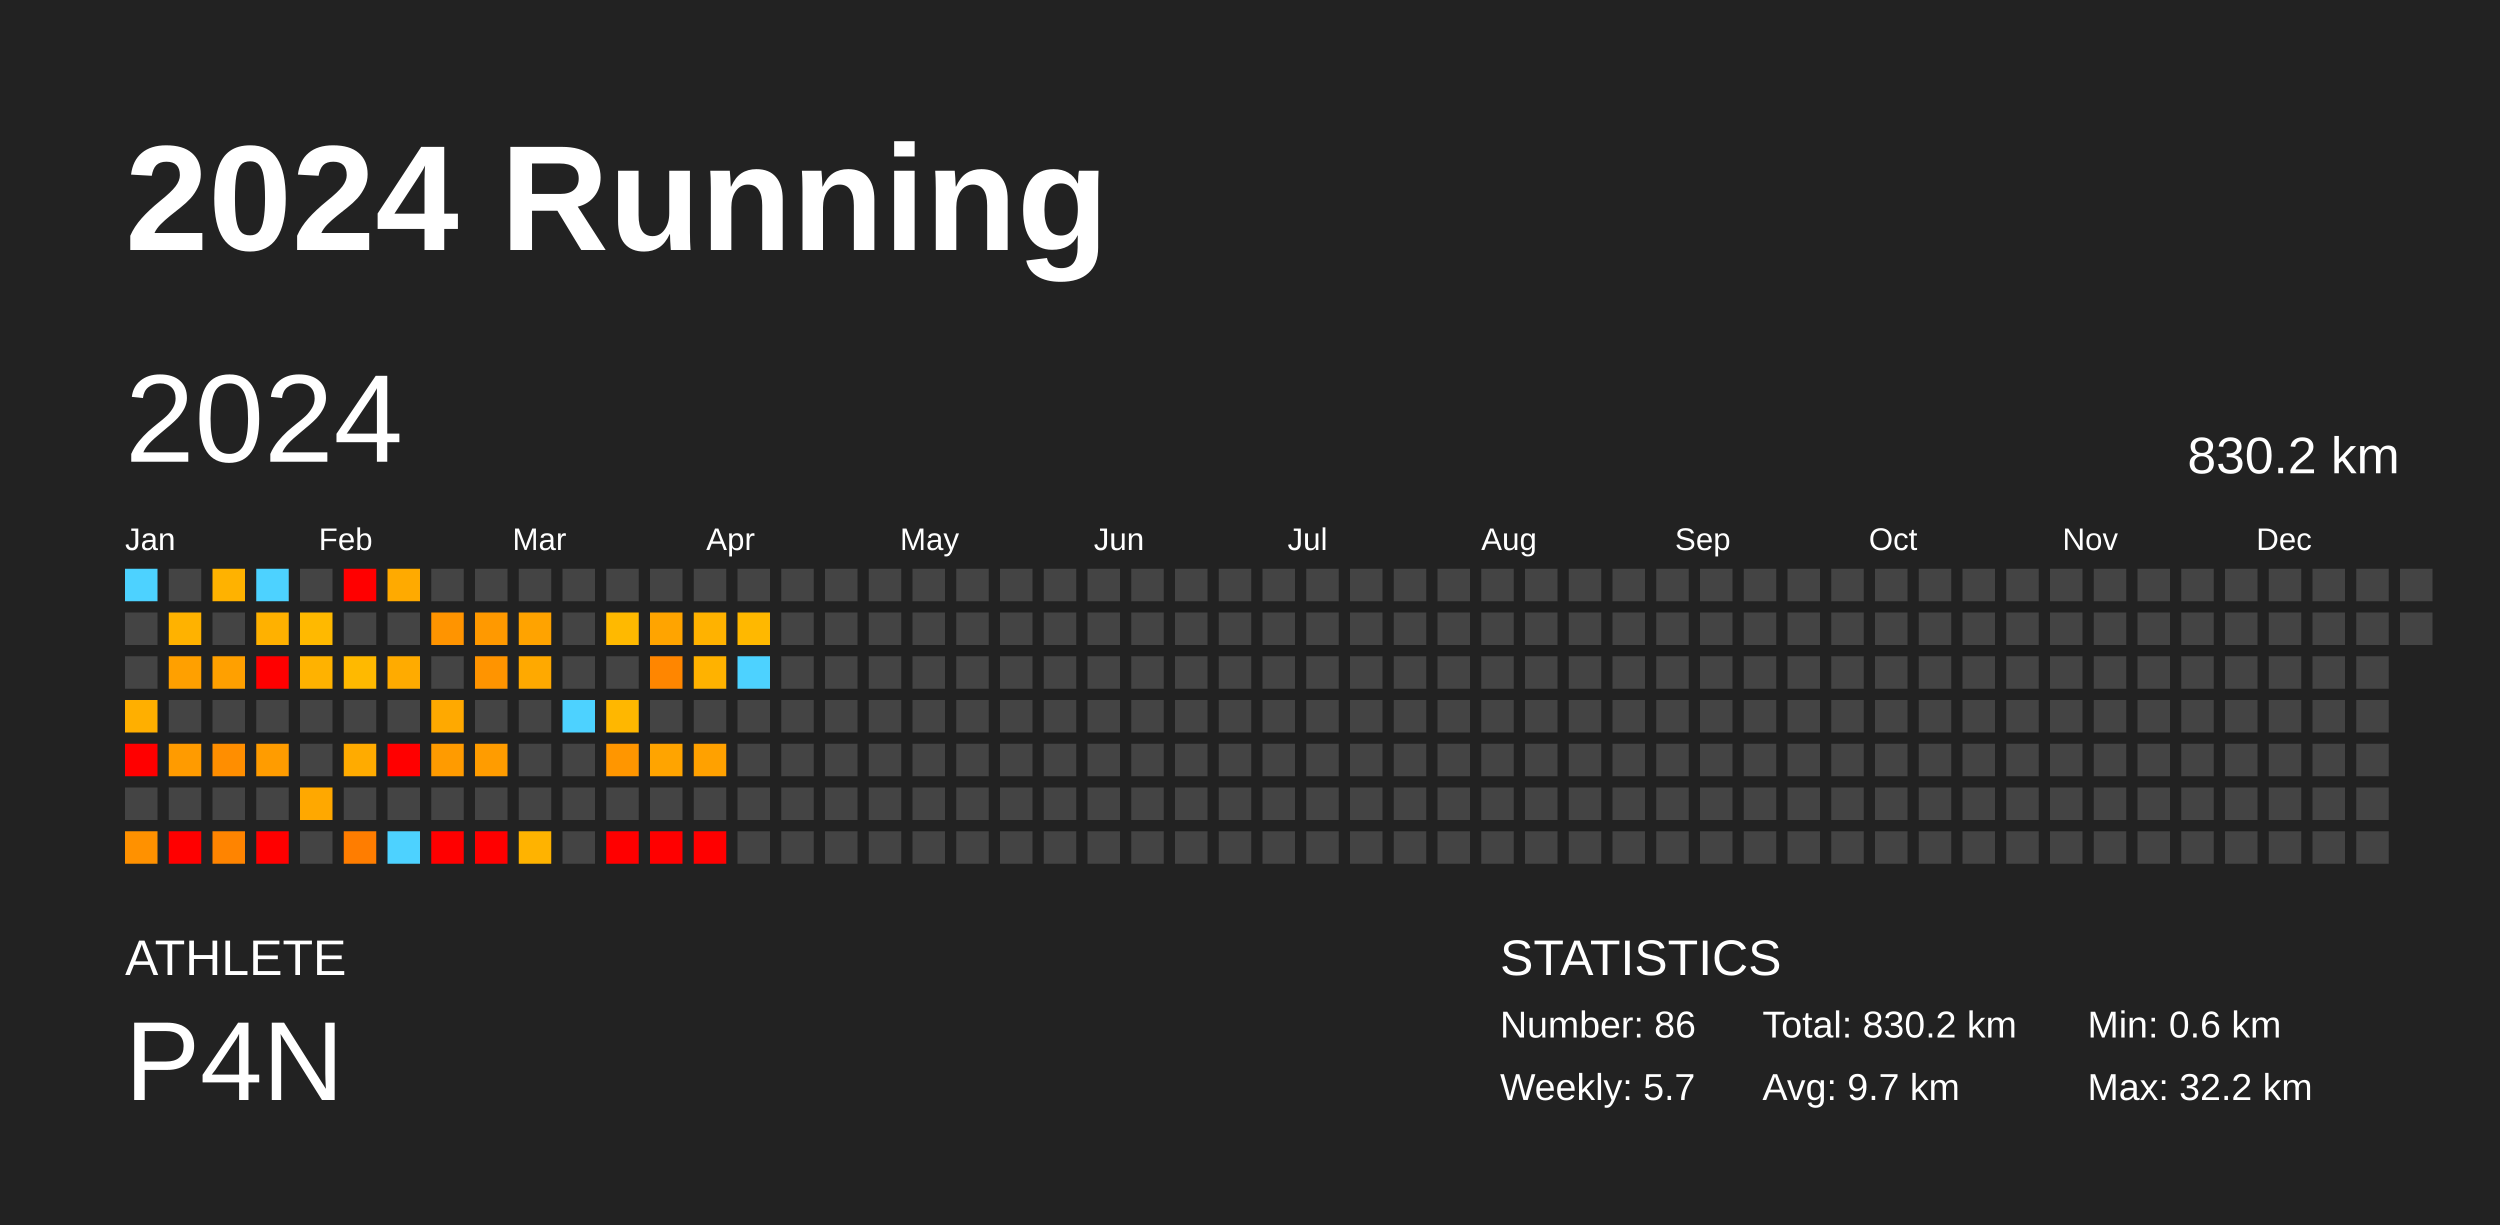
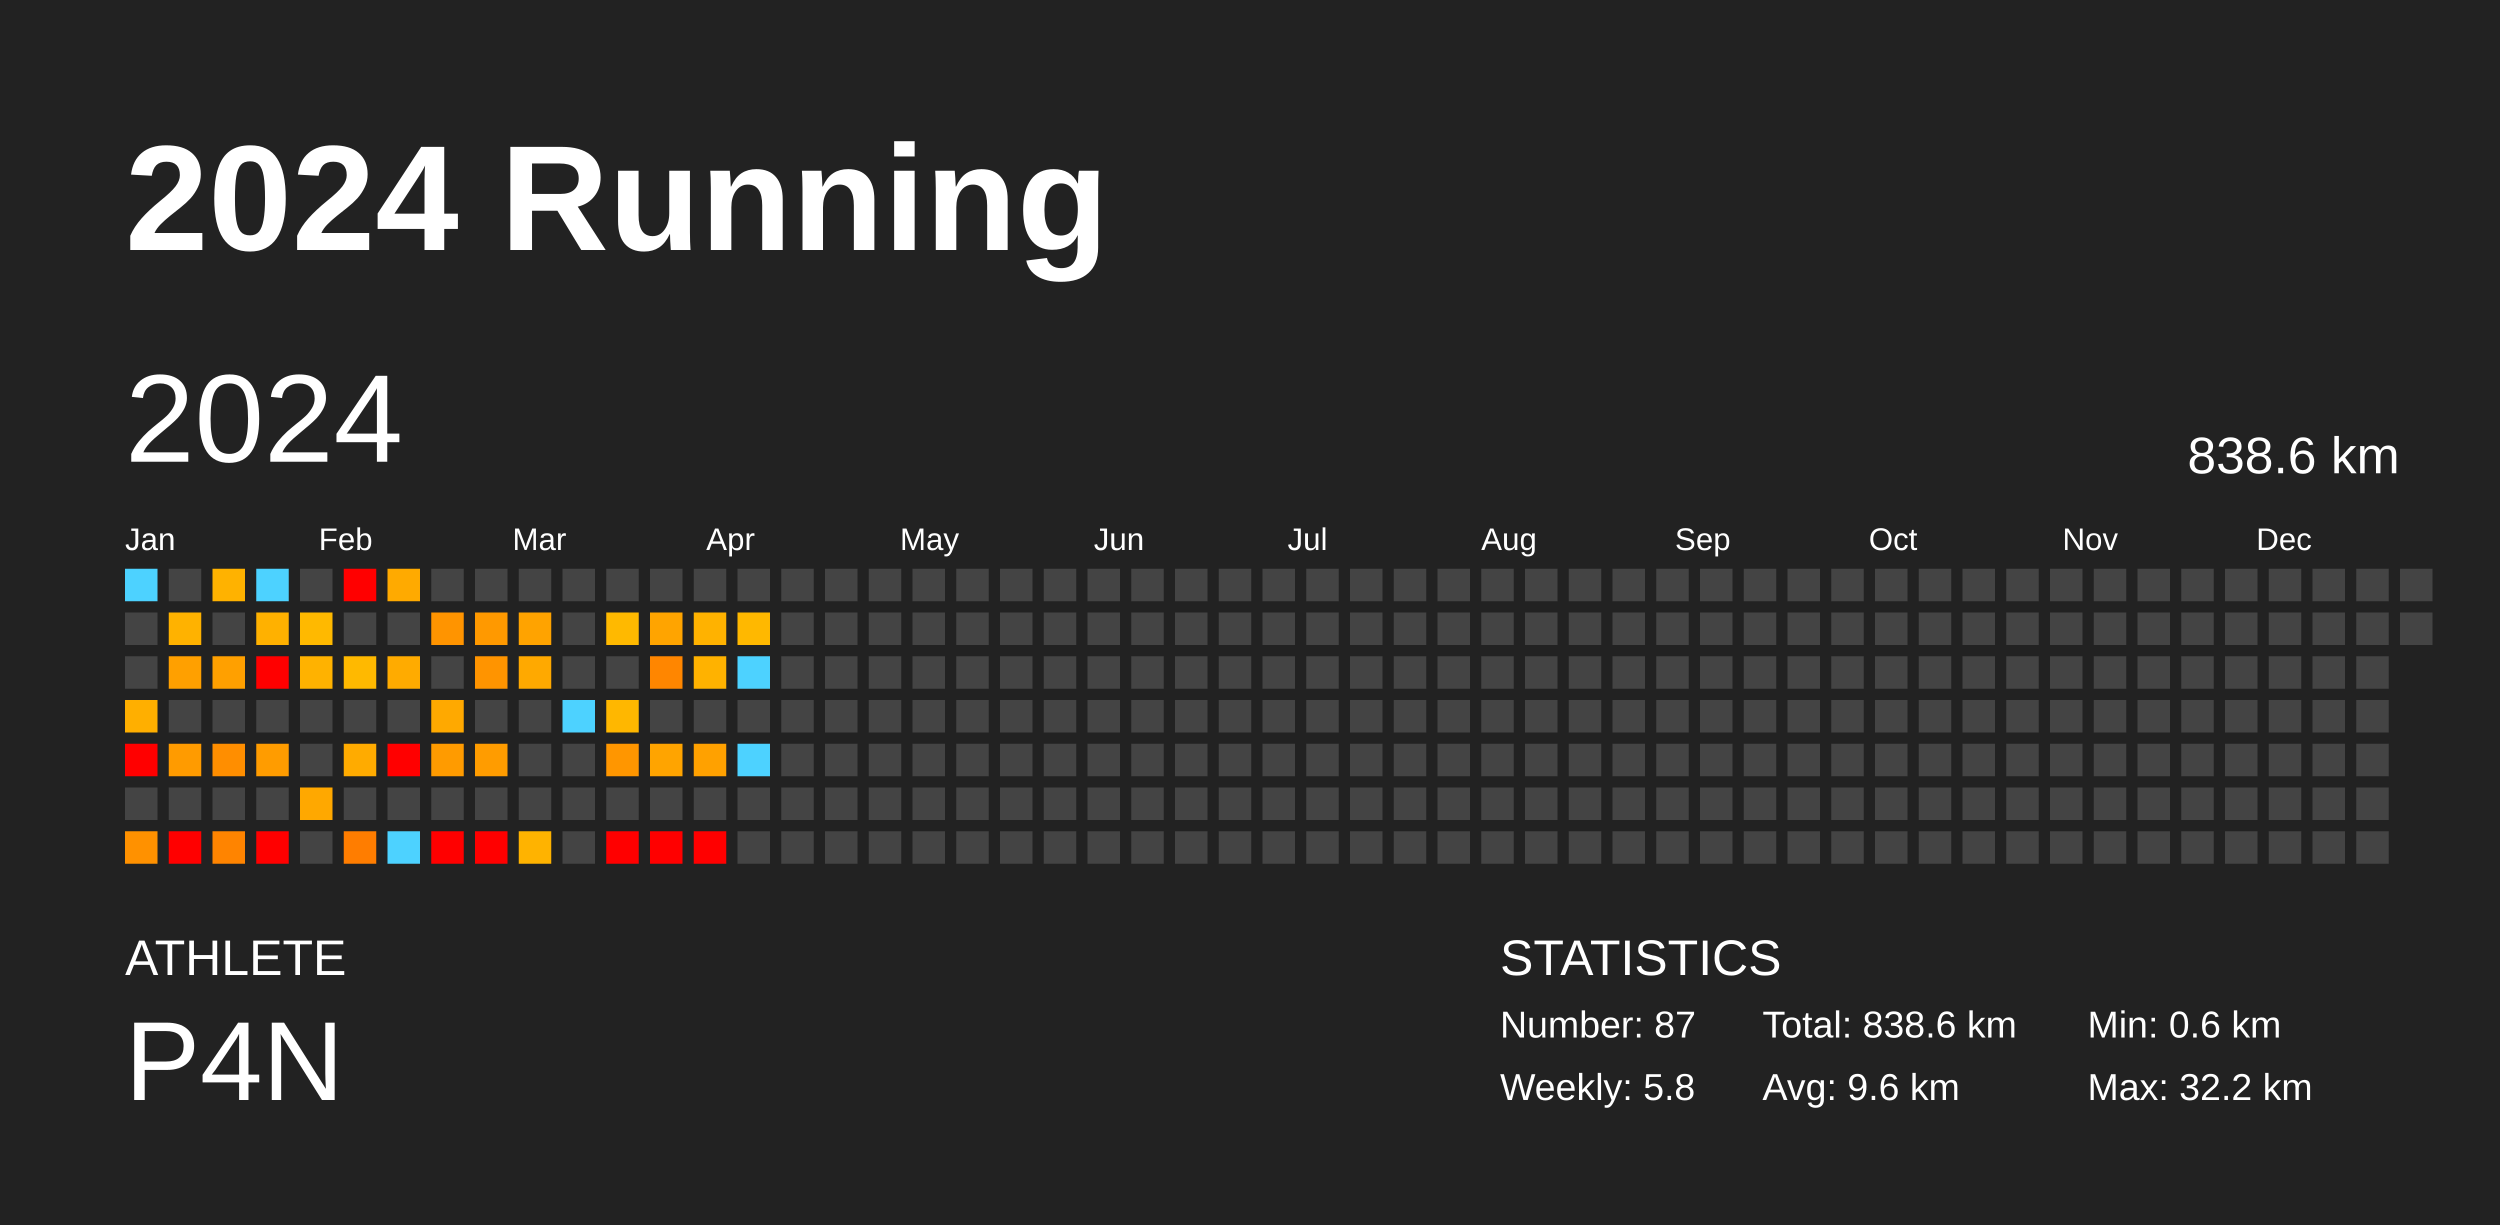
<svg xmlns="http://www.w3.org/2000/svg" baseProfile="full" height="98mm" version="1.1" viewBox="0,0,200,98" width="200mm">
  <defs />
  <rect fill="#222222" height="98" width="200" x="0" y="0" />
  <text fill="#FFFFFF" style="font-size:12px; font-family:Arial; font-weight:bold;" x="10" y="20">2024 Running</text>
  <text fill="#FFFFFF" style="font-size:4px; font-family:Arial" x="10" y="78">ATHLETE</text>
  <text fill="#FFFFFF" style="font-size:9px; font-family:Arial" x="10" y="88">P4N</text>
  <text fill="#FFFFFF" style="font-size:4px; font-family:Arial" x="120" y="78">STATISTICS</text>
-   <text fill="#FFFFFF" style="font-size:3px; font-family:Arial" x="120" y="83">Number: 86</text>
-   <text fill="#FFFFFF" style="font-size:3px; font-family:Arial" x="120" y="88">Weekly: 5.7</text>
-   <text fill="#FFFFFF" style="font-size:3px; font-family:Arial" x="141" y="83">Total: 830.2 km</text>
-   <text fill="#FFFFFF" style="font-size:3px; font-family:Arial" x="141" y="88">Avg: 9.7 km</text>
+   <text fill="#FFFFFF" style="font-size:3px; font-family:Arial" x="120" y="83">Number: 87</text>
+   <text fill="#FFFFFF" style="font-size:3px; font-family:Arial" x="120" y="88">Weekly: 5.8</text>
+   <text fill="#FFFFFF" style="font-size:3px; font-family:Arial" x="141" y="83">Total: 838.6 km</text>
+   <text fill="#FFFFFF" style="font-size:3px; font-family:Arial" x="141" y="88">Avg: 9.6 km</text>
  <text fill="#FFFFFF" style="font-size:3px; font-family:Arial" x="167" y="83">Min: 0.6 km</text>
  <text fill="#FFFFFF" style="font-size:3px; font-family:Arial" x="167" y="88">Max: 32.2 km</text>
  <text dominant-baseline="hanging" fill="#FFFFFF" style="font-size:10.0px; font-family:Arial;" x="10" y="30">2024</text>
-   <text dominant-baseline="hanging" fill="#FFFFFF" style="font-size:4.125px; font-family:Arial;" x="175" y="35">830.2 km</text>
+   <text dominant-baseline="hanging" fill="#FFFFFF" style="font-size:4.125px; font-family:Arial;" x="175" y="35">838.6 km</text>
  <text fill="#FFFFFF" style="font-size:2.5px; font-family:Arial" x="10.0" y="44">Jan</text>
  <text fill="#FFFFFF" style="font-size:2.5px; font-family:Arial" x="25.5" y="44">Feb</text>
  <text fill="#FFFFFF" style="font-size:2.5px; font-family:Arial" x="41.0" y="44">Mar</text>
  <text fill="#FFFFFF" style="font-size:2.5px; font-family:Arial" x="56.5" y="44">Apr</text>
  <text fill="#FFFFFF" style="font-size:2.5px; font-family:Arial" x="72.0" y="44">May</text>
  <text fill="#FFFFFF" style="font-size:2.5px; font-family:Arial" x="87.5" y="44">Jun</text>
  <text fill="#FFFFFF" style="font-size:2.5px; font-family:Arial" x="103.0" y="44">Jul</text>
  <text fill="#FFFFFF" style="font-size:2.5px; font-family:Arial" x="118.5" y="44">Aug</text>
  <text fill="#FFFFFF" style="font-size:2.5px; font-family:Arial" x="134.0" y="44">Sep</text>
  <text fill="#FFFFFF" style="font-size:2.5px; font-family:Arial" x="149.5" y="44">Oct</text>
  <text fill="#FFFFFF" style="font-size:2.5px; font-family:Arial" x="165.0" y="44">Nov</text>
  <text fill="#FFFFFF" style="font-size:2.5px; font-family:Arial" x="180.5" y="44">Dec</text>
  <rect fill="#4dd2ff" height="2.6" width="2.6" x="10.0" y="45.5" />
  <rect fill="#444444" height="2.6" width="2.6" x="10.0" y="49.0" />
  <rect fill="#444444" height="2.6" width="2.6" x="10.0" y="52.5" />
  <rect fill="#ffaf00" height="2.6" width="2.6" x="10.0" y="56.0" />
  <rect fill="red" height="2.6" width="2.6" x="10.0" y="59.5" />
  <rect fill="#444444" height="2.6" width="2.6" x="10.0" y="63.0" />
  <rect fill="#ff9100" height="2.6" width="2.6" x="10.0" y="66.5" />
  <rect fill="#444444" height="2.6" width="2.6" x="13.5" y="45.5" />
  <rect fill="#ffb200" height="2.6" width="2.6" x="13.5" y="49.0" />
  <rect fill="#ffa000" height="2.6" width="2.6" x="13.5" y="52.5" />
  <rect fill="#444444" height="2.6" width="2.6" x="13.5" y="56.0" />
  <rect fill="#ff9b00" height="2.6" width="2.6" x="13.5" y="59.5" />
  <rect fill="#444444" height="2.6" width="2.6" x="13.5" y="63.0" />
  <rect fill="red" height="2.6" width="2.6" x="13.5" y="66.5" />
  <rect fill="#ffb200" height="2.6" width="2.6" x="17.0" y="45.5" />
  <rect fill="#444444" height="2.6" width="2.6" x="17.0" y="49.0" />
  <rect fill="#ffa000" height="2.6" width="2.6" x="17.0" y="52.5" />
  <rect fill="#444444" height="2.6" width="2.6" x="17.0" y="56.0" />
  <rect fill="#ff8e00" height="2.6" width="2.6" x="17.0" y="59.5" />
  <rect fill="#444444" height="2.6" width="2.6" x="17.0" y="63.0" />
  <rect fill="#ff8400" height="2.6" width="2.6" x="17.0" y="66.5" />
  <rect fill="#4dd2ff" height="2.6" width="2.6" x="20.5" y="45.5" />
  <rect fill="#ffb100" height="2.6" width="2.6" x="20.5" y="49.0" />
  <rect fill="red" height="2.6" width="2.6" x="20.5" y="52.5" />
  <rect fill="#444444" height="2.6" width="2.6" x="20.5" y="56.0" />
  <rect fill="#ff9c00" height="2.6" width="2.6" x="20.5" y="59.5" />
  <rect fill="#444444" height="2.6" width="2.6" x="20.5" y="63.0" />
  <rect fill="red" height="2.6" width="2.6" x="20.5" y="66.5" />
  <rect fill="#444444" height="2.6" width="2.6" x="24.0" y="45.5" />
  <rect fill="#ffb900" height="2.6" width="2.6" x="24.0" y="49.0" />
  <rect fill="#ffb200" height="2.6" width="2.6" x="24.0" y="52.5" />
  <rect fill="#444444" height="2.6" width="2.6" x="24.0" y="56.0" />
  <rect fill="#444444" height="2.6" width="2.6" x="24.0" y="59.5" />
  <rect fill="#ffa800" height="2.6" width="2.6" x="24.0" y="63.0" />
  <rect fill="#444444" height="2.6" width="2.6" x="24.0" y="66.5" />
  <rect fill="red" height="2.6" width="2.6" x="27.5" y="45.5" />
  <rect fill="#444444" height="2.6" width="2.6" x="27.5" y="49.0" />
  <rect fill="#ffb900" height="2.6" width="2.6" x="27.5" y="52.5" />
  <rect fill="#444444" height="2.6" width="2.6" x="27.5" y="56.0" />
  <rect fill="#ffab00" height="2.6" width="2.6" x="27.5" y="59.5" />
  <rect fill="#444444" height="2.6" width="2.6" x="27.5" y="63.0" />
  <rect fill="#ff7d00" height="2.6" width="2.6" x="27.5" y="66.5" />
  <rect fill="#ffaa00" height="2.6" width="2.6" x="31.0" y="45.5" />
  <rect fill="#444444" height="2.6" width="2.6" x="31.0" y="49.0" />
  <rect fill="#ffab00" height="2.6" width="2.6" x="31.0" y="52.5" />
  <rect fill="#444444" height="2.6" width="2.6" x="31.0" y="56.0" />
  <rect fill="red" height="2.6" width="2.6" x="31.0" y="59.5" />
  <rect fill="#444444" height="2.6" width="2.6" x="31.0" y="63.0" />
  <rect fill="#4dd2ff" height="2.6" width="2.6" x="31.0" y="66.5" />
  <rect fill="#444444" height="2.6" width="2.6" x="34.5" y="45.5" />
  <rect fill="#ff9400" height="2.6" width="2.6" x="34.5" y="49.0" />
  <rect fill="#444444" height="2.6" width="2.6" x="34.5" y="52.5" />
  <rect fill="#ffa900" height="2.6" width="2.6" x="34.5" y="56.0" />
  <rect fill="#ff9b00" height="2.6" width="2.6" x="34.5" y="59.5" />
  <rect fill="#444444" height="2.6" width="2.6" x="34.5" y="63.0" />
  <rect fill="red" height="2.6" width="2.6" x="34.5" y="66.5" />
  <rect fill="#444444" height="2.6" width="2.6" x="38.0" y="45.5" />
  <rect fill="#ff9900" height="2.6" width="2.6" x="38.0" y="49.0" />
  <rect fill="#ff9400" height="2.6" width="2.6" x="38.0" y="52.5" />
  <rect fill="#444444" height="2.6" width="2.6" x="38.0" y="56.0" />
  <rect fill="#ff9c00" height="2.6" width="2.6" x="38.0" y="59.5" />
  <rect fill="#444444" height="2.6" width="2.6" x="38.0" y="63.0" />
  <rect fill="red" height="2.6" width="2.6" x="38.0" y="66.5" />
  <rect fill="#444444" height="2.6" width="2.6" x="41.5" y="45.5" />
  <rect fill="#ffa300" height="2.6" width="2.6" x="41.5" y="49.0" />
  <rect fill="#ffa900" height="2.6" width="2.6" x="41.5" y="52.5" />
  <rect fill="#444444" height="2.6" width="2.6" x="41.5" y="56.0" />
  <rect fill="#444444" height="2.6" width="2.6" x="41.5" y="59.5" />
  <rect fill="#444444" height="2.6" width="2.6" x="41.5" y="63.0" />
  <rect fill="#ffb300" height="2.6" width="2.6" x="41.5" y="66.5" />
  <rect fill="#444444" height="2.6" width="2.6" x="45.0" y="45.5" />
  <rect fill="#444444" height="2.6" width="2.6" x="45.0" y="49.0" />
  <rect fill="#444444" height="2.6" width="2.6" x="45.0" y="52.5" />
  <rect fill="#4dd2ff" height="2.6" width="2.6" x="45.0" y="56.0" />
  <rect fill="#444444" height="2.6" width="2.6" x="45.0" y="59.5" />
  <rect fill="#444444" height="2.6" width="2.6" x="45.0" y="63.0" />
  <rect fill="#444444" height="2.6" width="2.6" x="45.0" y="66.5" />
  <rect fill="#444444" height="2.6" width="2.6" x="48.5" y="45.5" />
  <rect fill="#ffb900" height="2.6" width="2.6" x="48.5" y="49.0" />
  <rect fill="#444444" height="2.6" width="2.6" x="48.5" y="52.5" />
  <rect fill="#ffb700" height="2.6" width="2.6" x="48.5" y="56.0" />
  <rect fill="#ff9600" height="2.6" width="2.6" x="48.5" y="59.5" />
  <rect fill="#444444" height="2.6" width="2.6" x="48.5" y="63.0" />
  <rect fill="red" height="2.6" width="2.6" x="48.5" y="66.5" />
  <rect fill="#444444" height="2.6" width="2.6" x="52.0" y="45.5" />
  <rect fill="#ffa400" height="2.6" width="2.6" x="52.0" y="49.0" />
  <rect fill="#ff8600" height="2.6" width="2.6" x="52.0" y="52.5" />
  <rect fill="#444444" height="2.6" width="2.6" x="52.0" y="56.0" />
  <rect fill="#ffa400" height="2.6" width="2.6" x="52.0" y="59.5" />
  <rect fill="#444444" height="2.6" width="2.6" x="52.0" y="63.0" />
  <rect fill="red" height="2.6" width="2.6" x="52.0" y="66.5" />
  <rect fill="#444444" height="2.6" width="2.6" x="55.5" y="45.5" />
  <rect fill="#ffb200" height="2.6" width="2.6" x="55.5" y="49.0" />
  <rect fill="#ffb200" height="2.6" width="2.6" x="55.5" y="52.5" />
  <rect fill="#444444" height="2.6" width="2.6" x="55.5" y="56.0" />
  <rect fill="#ffa100" height="2.6" width="2.6" x="55.5" y="59.5" />
  <rect fill="#444444" height="2.6" width="2.6" x="55.5" y="63.0" />
  <rect fill="red" height="2.6" width="2.6" x="55.5" y="66.5" />
  <rect fill="#444444" height="2.6" width="2.6" x="59.0" y="45.5" />
  <rect fill="#ffb800" height="2.6" width="2.6" x="59.0" y="49.0" />
  <rect fill="#4dd2ff" height="2.6" width="2.6" x="59.0" y="52.5" />
  <rect fill="#444444" height="2.6" width="2.6" x="59.0" y="56.0" />
-   <rect fill="#444444" height="2.6" width="2.6" x="59.0" y="59.5" />
+   <rect fill="#4dd2ff" height="2.6" width="2.6" x="59.0" y="59.5" />
  <rect fill="#444444" height="2.6" width="2.6" x="59.0" y="63.0" />
  <rect fill="#444444" height="2.6" width="2.6" x="59.0" y="66.5" />
  <rect fill="#444444" height="2.6" width="2.6" x="62.5" y="45.5" />
  <rect fill="#444444" height="2.6" width="2.6" x="62.5" y="49.0" />
  <rect fill="#444444" height="2.6" width="2.6" x="62.5" y="52.5" />
  <rect fill="#444444" height="2.6" width="2.6" x="62.5" y="56.0" />
  <rect fill="#444444" height="2.6" width="2.6" x="62.5" y="59.5" />
  <rect fill="#444444" height="2.6" width="2.6" x="62.5" y="63.0" />
  <rect fill="#444444" height="2.6" width="2.6" x="62.5" y="66.5" />
  <rect fill="#444444" height="2.6" width="2.6" x="66.0" y="45.5" />
  <rect fill="#444444" height="2.6" width="2.6" x="66.0" y="49.0" />
  <rect fill="#444444" height="2.6" width="2.6" x="66.0" y="52.5" />
  <rect fill="#444444" height="2.6" width="2.6" x="66.0" y="56.0" />
  <rect fill="#444444" height="2.6" width="2.6" x="66.0" y="59.5" />
  <rect fill="#444444" height="2.6" width="2.6" x="66.0" y="63.0" />
  <rect fill="#444444" height="2.6" width="2.6" x="66.0" y="66.5" />
  <rect fill="#444444" height="2.6" width="2.6" x="69.5" y="45.5" />
  <rect fill="#444444" height="2.6" width="2.6" x="69.5" y="49.0" />
  <rect fill="#444444" height="2.6" width="2.6" x="69.5" y="52.5" />
  <rect fill="#444444" height="2.6" width="2.6" x="69.5" y="56.0" />
  <rect fill="#444444" height="2.6" width="2.6" x="69.5" y="59.5" />
  <rect fill="#444444" height="2.6" width="2.6" x="69.5" y="63.0" />
  <rect fill="#444444" height="2.6" width="2.6" x="69.5" y="66.5" />
  <rect fill="#444444" height="2.6" width="2.6" x="73.0" y="45.5" />
  <rect fill="#444444" height="2.6" width="2.6" x="73.0" y="49.0" />
  <rect fill="#444444" height="2.6" width="2.6" x="73.0" y="52.5" />
  <rect fill="#444444" height="2.6" width="2.6" x="73.0" y="56.0" />
  <rect fill="#444444" height="2.6" width="2.6" x="73.0" y="59.5" />
  <rect fill="#444444" height="2.6" width="2.6" x="73.0" y="63.0" />
  <rect fill="#444444" height="2.6" width="2.6" x="73.0" y="66.5" />
  <rect fill="#444444" height="2.6" width="2.6" x="76.5" y="45.5" />
  <rect fill="#444444" height="2.6" width="2.6" x="76.5" y="49.0" />
  <rect fill="#444444" height="2.6" width="2.6" x="76.5" y="52.5" />
  <rect fill="#444444" height="2.6" width="2.6" x="76.5" y="56.0" />
  <rect fill="#444444" height="2.6" width="2.6" x="76.5" y="59.5" />
  <rect fill="#444444" height="2.6" width="2.6" x="76.5" y="63.0" />
  <rect fill="#444444" height="2.6" width="2.6" x="76.5" y="66.5" />
  <rect fill="#444444" height="2.6" width="2.6" x="80.0" y="45.5" />
  <rect fill="#444444" height="2.6" width="2.6" x="80.0" y="49.0" />
  <rect fill="#444444" height="2.6" width="2.6" x="80.0" y="52.5" />
  <rect fill="#444444" height="2.6" width="2.6" x="80.0" y="56.0" />
  <rect fill="#444444" height="2.6" width="2.6" x="80.0" y="59.5" />
  <rect fill="#444444" height="2.6" width="2.6" x="80.0" y="63.0" />
  <rect fill="#444444" height="2.6" width="2.6" x="80.0" y="66.5" />
  <rect fill="#444444" height="2.6" width="2.6" x="83.5" y="45.5" />
  <rect fill="#444444" height="2.6" width="2.6" x="83.5" y="49.0" />
  <rect fill="#444444" height="2.6" width="2.6" x="83.5" y="52.5" />
  <rect fill="#444444" height="2.6" width="2.6" x="83.5" y="56.0" />
  <rect fill="#444444" height="2.6" width="2.6" x="83.5" y="59.5" />
  <rect fill="#444444" height="2.6" width="2.6" x="83.5" y="63.0" />
  <rect fill="#444444" height="2.6" width="2.6" x="83.5" y="66.5" />
  <rect fill="#444444" height="2.6" width="2.6" x="87.0" y="45.5" />
  <rect fill="#444444" height="2.6" width="2.6" x="87.0" y="49.0" />
  <rect fill="#444444" height="2.6" width="2.6" x="87.0" y="52.5" />
  <rect fill="#444444" height="2.6" width="2.6" x="87.0" y="56.0" />
  <rect fill="#444444" height="2.6" width="2.6" x="87.0" y="59.5" />
  <rect fill="#444444" height="2.6" width="2.6" x="87.0" y="63.0" />
  <rect fill="#444444" height="2.6" width="2.6" x="87.0" y="66.5" />
  <rect fill="#444444" height="2.6" width="2.6" x="90.5" y="45.5" />
  <rect fill="#444444" height="2.6" width="2.6" x="90.5" y="49.0" />
  <rect fill="#444444" height="2.6" width="2.6" x="90.5" y="52.5" />
  <rect fill="#444444" height="2.6" width="2.6" x="90.5" y="56.0" />
  <rect fill="#444444" height="2.6" width="2.6" x="90.5" y="59.5" />
  <rect fill="#444444" height="2.6" width="2.6" x="90.5" y="63.0" />
  <rect fill="#444444" height="2.6" width="2.6" x="90.5" y="66.5" />
  <rect fill="#444444" height="2.6" width="2.6" x="94.0" y="45.5" />
  <rect fill="#444444" height="2.6" width="2.6" x="94.0" y="49.0" />
  <rect fill="#444444" height="2.6" width="2.6" x="94.0" y="52.5" />
  <rect fill="#444444" height="2.6" width="2.6" x="94.0" y="56.0" />
  <rect fill="#444444" height="2.6" width="2.6" x="94.0" y="59.5" />
  <rect fill="#444444" height="2.6" width="2.6" x="94.0" y="63.0" />
  <rect fill="#444444" height="2.6" width="2.6" x="94.0" y="66.5" />
  <rect fill="#444444" height="2.6" width="2.6" x="97.5" y="45.5" />
  <rect fill="#444444" height="2.6" width="2.6" x="97.5" y="49.0" />
  <rect fill="#444444" height="2.6" width="2.6" x="97.5" y="52.5" />
  <rect fill="#444444" height="2.6" width="2.6" x="97.5" y="56.0" />
  <rect fill="#444444" height="2.6" width="2.6" x="97.5" y="59.5" />
  <rect fill="#444444" height="2.6" width="2.6" x="97.5" y="63.0" />
  <rect fill="#444444" height="2.6" width="2.6" x="97.5" y="66.5" />
  <rect fill="#444444" height="2.6" width="2.6" x="101.0" y="45.5" />
  <rect fill="#444444" height="2.6" width="2.6" x="101.0" y="49.0" />
  <rect fill="#444444" height="2.6" width="2.6" x="101.0" y="52.5" />
  <rect fill="#444444" height="2.6" width="2.6" x="101.0" y="56.0" />
  <rect fill="#444444" height="2.6" width="2.6" x="101.0" y="59.5" />
  <rect fill="#444444" height="2.6" width="2.6" x="101.0" y="63.0" />
  <rect fill="#444444" height="2.6" width="2.6" x="101.0" y="66.5" />
  <rect fill="#444444" height="2.6" width="2.6" x="104.5" y="45.5" />
  <rect fill="#444444" height="2.6" width="2.6" x="104.5" y="49.0" />
  <rect fill="#444444" height="2.6" width="2.6" x="104.5" y="52.5" />
  <rect fill="#444444" height="2.6" width="2.6" x="104.5" y="56.0" />
  <rect fill="#444444" height="2.6" width="2.6" x="104.5" y="59.5" />
  <rect fill="#444444" height="2.6" width="2.6" x="104.5" y="63.0" />
  <rect fill="#444444" height="2.6" width="2.6" x="104.5" y="66.5" />
  <rect fill="#444444" height="2.6" width="2.6" x="108.0" y="45.5" />
  <rect fill="#444444" height="2.6" width="2.6" x="108.0" y="49.0" />
  <rect fill="#444444" height="2.6" width="2.6" x="108.0" y="52.5" />
  <rect fill="#444444" height="2.6" width="2.6" x="108.0" y="56.0" />
  <rect fill="#444444" height="2.6" width="2.6" x="108.0" y="59.5" />
  <rect fill="#444444" height="2.6" width="2.6" x="108.0" y="63.0" />
  <rect fill="#444444" height="2.6" width="2.6" x="108.0" y="66.5" />
  <rect fill="#444444" height="2.6" width="2.6" x="111.5" y="45.5" />
  <rect fill="#444444" height="2.6" width="2.6" x="111.5" y="49.0" />
  <rect fill="#444444" height="2.6" width="2.6" x="111.5" y="52.5" />
  <rect fill="#444444" height="2.6" width="2.6" x="111.5" y="56.0" />
  <rect fill="#444444" height="2.6" width="2.6" x="111.5" y="59.5" />
  <rect fill="#444444" height="2.6" width="2.6" x="111.5" y="63.0" />
  <rect fill="#444444" height="2.6" width="2.6" x="111.5" y="66.5" />
  <rect fill="#444444" height="2.6" width="2.6" x="115.0" y="45.5" />
  <rect fill="#444444" height="2.6" width="2.6" x="115.0" y="49.0" />
  <rect fill="#444444" height="2.6" width="2.6" x="115.0" y="52.5" />
  <rect fill="#444444" height="2.6" width="2.6" x="115.0" y="56.0" />
  <rect fill="#444444" height="2.6" width="2.6" x="115.0" y="59.5" />
  <rect fill="#444444" height="2.6" width="2.6" x="115.0" y="63.0" />
  <rect fill="#444444" height="2.6" width="2.6" x="115.0" y="66.5" />
  <rect fill="#444444" height="2.6" width="2.6" x="118.5" y="45.5" />
  <rect fill="#444444" height="2.6" width="2.6" x="118.5" y="49.0" />
  <rect fill="#444444" height="2.6" width="2.6" x="118.5" y="52.5" />
  <rect fill="#444444" height="2.6" width="2.6" x="118.5" y="56.0" />
  <rect fill="#444444" height="2.6" width="2.6" x="118.5" y="59.5" />
  <rect fill="#444444" height="2.6" width="2.6" x="118.5" y="63.0" />
  <rect fill="#444444" height="2.6" width="2.6" x="118.5" y="66.5" />
  <rect fill="#444444" height="2.6" width="2.6" x="122.0" y="45.5" />
  <rect fill="#444444" height="2.6" width="2.6" x="122.0" y="49.0" />
  <rect fill="#444444" height="2.6" width="2.6" x="122.0" y="52.5" />
  <rect fill="#444444" height="2.6" width="2.6" x="122.0" y="56.0" />
  <rect fill="#444444" height="2.6" width="2.6" x="122.0" y="59.5" />
  <rect fill="#444444" height="2.6" width="2.6" x="122.0" y="63.0" />
  <rect fill="#444444" height="2.6" width="2.6" x="122.0" y="66.5" />
  <rect fill="#444444" height="2.6" width="2.6" x="125.5" y="45.5" />
  <rect fill="#444444" height="2.6" width="2.6" x="125.5" y="49.0" />
  <rect fill="#444444" height="2.6" width="2.6" x="125.5" y="52.5" />
  <rect fill="#444444" height="2.6" width="2.6" x="125.5" y="56.0" />
  <rect fill="#444444" height="2.6" width="2.6" x="125.5" y="59.5" />
  <rect fill="#444444" height="2.6" width="2.6" x="125.5" y="63.0" />
  <rect fill="#444444" height="2.6" width="2.6" x="125.5" y="66.5" />
  <rect fill="#444444" height="2.6" width="2.6" x="129.0" y="45.5" />
  <rect fill="#444444" height="2.6" width="2.6" x="129.0" y="49.0" />
  <rect fill="#444444" height="2.6" width="2.6" x="129.0" y="52.5" />
  <rect fill="#444444" height="2.6" width="2.6" x="129.0" y="56.0" />
  <rect fill="#444444" height="2.6" width="2.6" x="129.0" y="59.5" />
  <rect fill="#444444" height="2.6" width="2.6" x="129.0" y="63.0" />
  <rect fill="#444444" height="2.6" width="2.6" x="129.0" y="66.5" />
  <rect fill="#444444" height="2.6" width="2.6" x="132.5" y="45.5" />
  <rect fill="#444444" height="2.6" width="2.6" x="132.5" y="49.0" />
  <rect fill="#444444" height="2.6" width="2.6" x="132.5" y="52.5" />
  <rect fill="#444444" height="2.6" width="2.6" x="132.5" y="56.0" />
  <rect fill="#444444" height="2.6" width="2.6" x="132.5" y="59.5" />
  <rect fill="#444444" height="2.6" width="2.6" x="132.5" y="63.0" />
  <rect fill="#444444" height="2.6" width="2.6" x="132.5" y="66.5" />
  <rect fill="#444444" height="2.6" width="2.6" x="136.0" y="45.5" />
  <rect fill="#444444" height="2.6" width="2.6" x="136.0" y="49.0" />
  <rect fill="#444444" height="2.6" width="2.6" x="136.0" y="52.5" />
  <rect fill="#444444" height="2.6" width="2.6" x="136.0" y="56.0" />
  <rect fill="#444444" height="2.6" width="2.6" x="136.0" y="59.5" />
  <rect fill="#444444" height="2.6" width="2.6" x="136.0" y="63.0" />
  <rect fill="#444444" height="2.6" width="2.6" x="136.0" y="66.5" />
  <rect fill="#444444" height="2.6" width="2.6" x="139.5" y="45.5" />
  <rect fill="#444444" height="2.6" width="2.6" x="139.5" y="49.0" />
  <rect fill="#444444" height="2.6" width="2.6" x="139.5" y="52.5" />
  <rect fill="#444444" height="2.6" width="2.6" x="139.5" y="56.0" />
  <rect fill="#444444" height="2.6" width="2.6" x="139.5" y="59.5" />
  <rect fill="#444444" height="2.6" width="2.6" x="139.5" y="63.0" />
  <rect fill="#444444" height="2.6" width="2.6" x="139.5" y="66.5" />
  <rect fill="#444444" height="2.6" width="2.6" x="143.0" y="45.5" />
  <rect fill="#444444" height="2.6" width="2.6" x="143.0" y="49.0" />
  <rect fill="#444444" height="2.6" width="2.6" x="143.0" y="52.5" />
  <rect fill="#444444" height="2.6" width="2.6" x="143.0" y="56.0" />
  <rect fill="#444444" height="2.6" width="2.6" x="143.0" y="59.5" />
  <rect fill="#444444" height="2.6" width="2.6" x="143.0" y="63.0" />
  <rect fill="#444444" height="2.6" width="2.6" x="143.0" y="66.5" />
  <rect fill="#444444" height="2.6" width="2.6" x="146.5" y="45.5" />
  <rect fill="#444444" height="2.6" width="2.6" x="146.5" y="49.0" />
  <rect fill="#444444" height="2.6" width="2.6" x="146.5" y="52.5" />
  <rect fill="#444444" height="2.6" width="2.6" x="146.5" y="56.0" />
  <rect fill="#444444" height="2.6" width="2.6" x="146.5" y="59.5" />
  <rect fill="#444444" height="2.6" width="2.6" x="146.5" y="63.0" />
  <rect fill="#444444" height="2.6" width="2.6" x="146.5" y="66.5" />
  <rect fill="#444444" height="2.6" width="2.6" x="150.0" y="45.5" />
  <rect fill="#444444" height="2.6" width="2.6" x="150.0" y="49.0" />
  <rect fill="#444444" height="2.6" width="2.6" x="150.0" y="52.5" />
  <rect fill="#444444" height="2.6" width="2.6" x="150.0" y="56.0" />
  <rect fill="#444444" height="2.6" width="2.6" x="150.0" y="59.5" />
  <rect fill="#444444" height="2.6" width="2.6" x="150.0" y="63.0" />
  <rect fill="#444444" height="2.6" width="2.6" x="150.0" y="66.5" />
  <rect fill="#444444" height="2.6" width="2.6" x="153.5" y="45.5" />
  <rect fill="#444444" height="2.6" width="2.6" x="153.5" y="49.0" />
  <rect fill="#444444" height="2.6" width="2.6" x="153.5" y="52.5" />
  <rect fill="#444444" height="2.6" width="2.6" x="153.5" y="56.0" />
  <rect fill="#444444" height="2.6" width="2.6" x="153.5" y="59.5" />
  <rect fill="#444444" height="2.6" width="2.6" x="153.5" y="63.0" />
  <rect fill="#444444" height="2.6" width="2.6" x="153.5" y="66.5" />
  <rect fill="#444444" height="2.6" width="2.6" x="157.0" y="45.5" />
  <rect fill="#444444" height="2.6" width="2.6" x="157.0" y="49.0" />
  <rect fill="#444444" height="2.6" width="2.6" x="157.0" y="52.5" />
  <rect fill="#444444" height="2.6" width="2.6" x="157.0" y="56.0" />
  <rect fill="#444444" height="2.6" width="2.6" x="157.0" y="59.5" />
  <rect fill="#444444" height="2.6" width="2.6" x="157.0" y="63.0" />
  <rect fill="#444444" height="2.6" width="2.6" x="157.0" y="66.5" />
  <rect fill="#444444" height="2.6" width="2.6" x="160.5" y="45.5" />
  <rect fill="#444444" height="2.6" width="2.6" x="160.5" y="49.0" />
  <rect fill="#444444" height="2.6" width="2.6" x="160.5" y="52.5" />
  <rect fill="#444444" height="2.6" width="2.6" x="160.5" y="56.0" />
  <rect fill="#444444" height="2.6" width="2.6" x="160.5" y="59.5" />
  <rect fill="#444444" height="2.6" width="2.6" x="160.5" y="63.0" />
  <rect fill="#444444" height="2.6" width="2.6" x="160.5" y="66.5" />
  <rect fill="#444444" height="2.6" width="2.6" x="164.0" y="45.5" />
  <rect fill="#444444" height="2.6" width="2.6" x="164.0" y="49.0" />
  <rect fill="#444444" height="2.6" width="2.6" x="164.0" y="52.5" />
  <rect fill="#444444" height="2.6" width="2.6" x="164.0" y="56.0" />
  <rect fill="#444444" height="2.6" width="2.6" x="164.0" y="59.5" />
  <rect fill="#444444" height="2.6" width="2.6" x="164.0" y="63.0" />
  <rect fill="#444444" height="2.6" width="2.6" x="164.0" y="66.5" />
  <rect fill="#444444" height="2.6" width="2.6" x="167.5" y="45.5" />
  <rect fill="#444444" height="2.6" width="2.6" x="167.5" y="49.0" />
  <rect fill="#444444" height="2.6" width="2.6" x="167.5" y="52.5" />
  <rect fill="#444444" height="2.6" width="2.6" x="167.5" y="56.0" />
  <rect fill="#444444" height="2.6" width="2.6" x="167.5" y="59.5" />
  <rect fill="#444444" height="2.6" width="2.6" x="167.5" y="63.0" />
  <rect fill="#444444" height="2.6" width="2.6" x="167.5" y="66.5" />
  <rect fill="#444444" height="2.6" width="2.6" x="171.0" y="45.5" />
  <rect fill="#444444" height="2.6" width="2.6" x="171.0" y="49.0" />
  <rect fill="#444444" height="2.6" width="2.6" x="171.0" y="52.5" />
  <rect fill="#444444" height="2.6" width="2.6" x="171.0" y="56.0" />
  <rect fill="#444444" height="2.6" width="2.6" x="171.0" y="59.5" />
  <rect fill="#444444" height="2.6" width="2.6" x="171.0" y="63.0" />
  <rect fill="#444444" height="2.6" width="2.6" x="171.0" y="66.5" />
  <rect fill="#444444" height="2.6" width="2.6" x="174.5" y="45.5" />
  <rect fill="#444444" height="2.6" width="2.6" x="174.5" y="49.0" />
  <rect fill="#444444" height="2.6" width="2.6" x="174.5" y="52.5" />
  <rect fill="#444444" height="2.6" width="2.6" x="174.5" y="56.0" />
  <rect fill="#444444" height="2.6" width="2.6" x="174.5" y="59.5" />
  <rect fill="#444444" height="2.6" width="2.6" x="174.5" y="63.0" />
  <rect fill="#444444" height="2.6" width="2.6" x="174.5" y="66.5" />
  <rect fill="#444444" height="2.6" width="2.6" x="178.0" y="45.5" />
  <rect fill="#444444" height="2.6" width="2.6" x="178.0" y="49.0" />
  <rect fill="#444444" height="2.6" width="2.6" x="178.0" y="52.5" />
  <rect fill="#444444" height="2.6" width="2.6" x="178.0" y="56.0" />
  <rect fill="#444444" height="2.6" width="2.6" x="178.0" y="59.5" />
  <rect fill="#444444" height="2.6" width="2.6" x="178.0" y="63.0" />
  <rect fill="#444444" height="2.6" width="2.6" x="178.0" y="66.5" />
  <rect fill="#444444" height="2.6" width="2.6" x="181.5" y="45.5" />
  <rect fill="#444444" height="2.6" width="2.6" x="181.5" y="49.0" />
  <rect fill="#444444" height="2.6" width="2.6" x="181.5" y="52.5" />
  <rect fill="#444444" height="2.6" width="2.6" x="181.5" y="56.0" />
  <rect fill="#444444" height="2.6" width="2.6" x="181.5" y="59.5" />
  <rect fill="#444444" height="2.6" width="2.6" x="181.5" y="63.0" />
  <rect fill="#444444" height="2.6" width="2.6" x="181.5" y="66.5" />
  <rect fill="#444444" height="2.6" width="2.6" x="185.0" y="45.5" />
  <rect fill="#444444" height="2.6" width="2.6" x="185.0" y="49.0" />
  <rect fill="#444444" height="2.6" width="2.6" x="185.0" y="52.5" />
  <rect fill="#444444" height="2.6" width="2.6" x="185.0" y="56.0" />
  <rect fill="#444444" height="2.6" width="2.6" x="185.0" y="59.5" />
  <rect fill="#444444" height="2.6" width="2.6" x="185.0" y="63.0" />
  <rect fill="#444444" height="2.6" width="2.6" x="185.0" y="66.5" />
  <rect fill="#444444" height="2.6" width="2.6" x="188.5" y="45.5" />
  <rect fill="#444444" height="2.6" width="2.6" x="188.5" y="49.0" />
  <rect fill="#444444" height="2.6" width="2.6" x="188.5" y="52.5" />
  <rect fill="#444444" height="2.6" width="2.6" x="188.5" y="56.0" />
  <rect fill="#444444" height="2.6" width="2.6" x="188.5" y="59.5" />
  <rect fill="#444444" height="2.6" width="2.6" x="188.5" y="63.0" />
  <rect fill="#444444" height="2.6" width="2.6" x="188.5" y="66.5" />
  <rect fill="#444444" height="2.6" width="2.6" x="192.0" y="45.5" />
  <rect fill="#444444" height="2.6" width="2.6" x="192.0" y="49.0" />
</svg>
